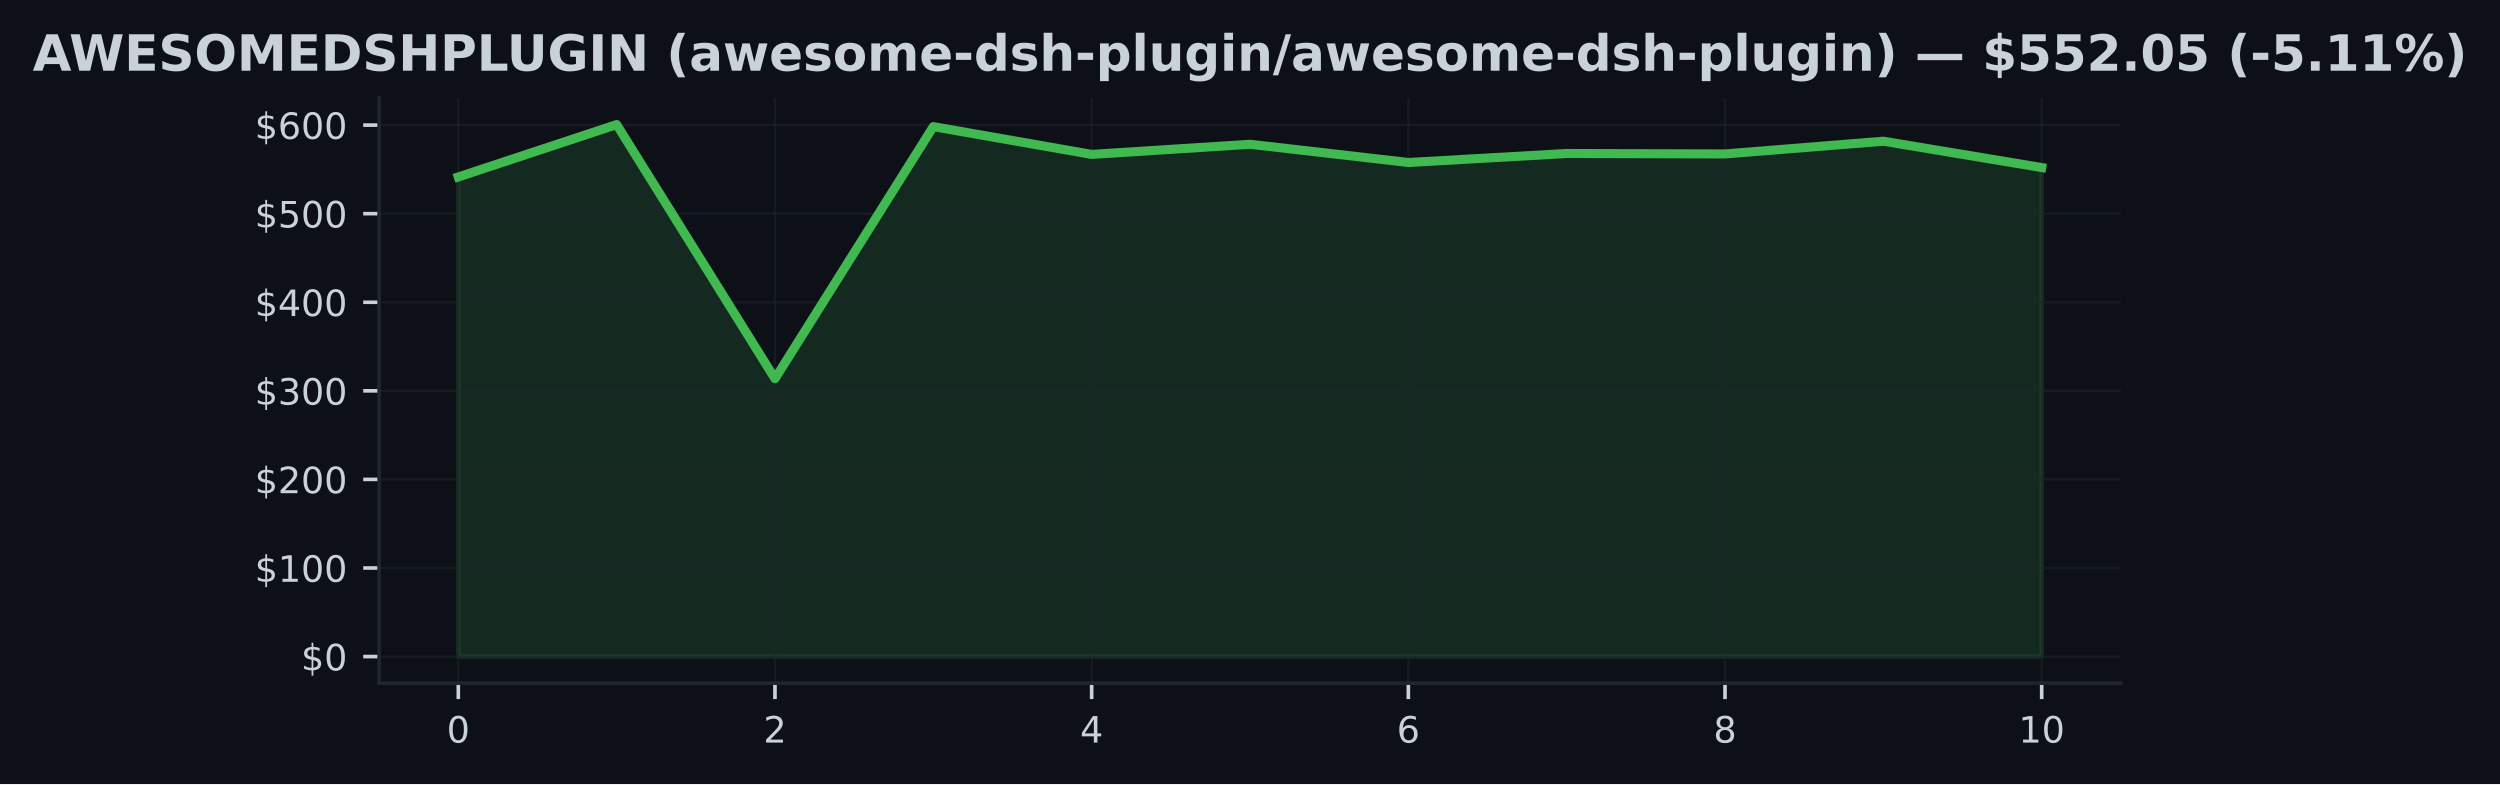
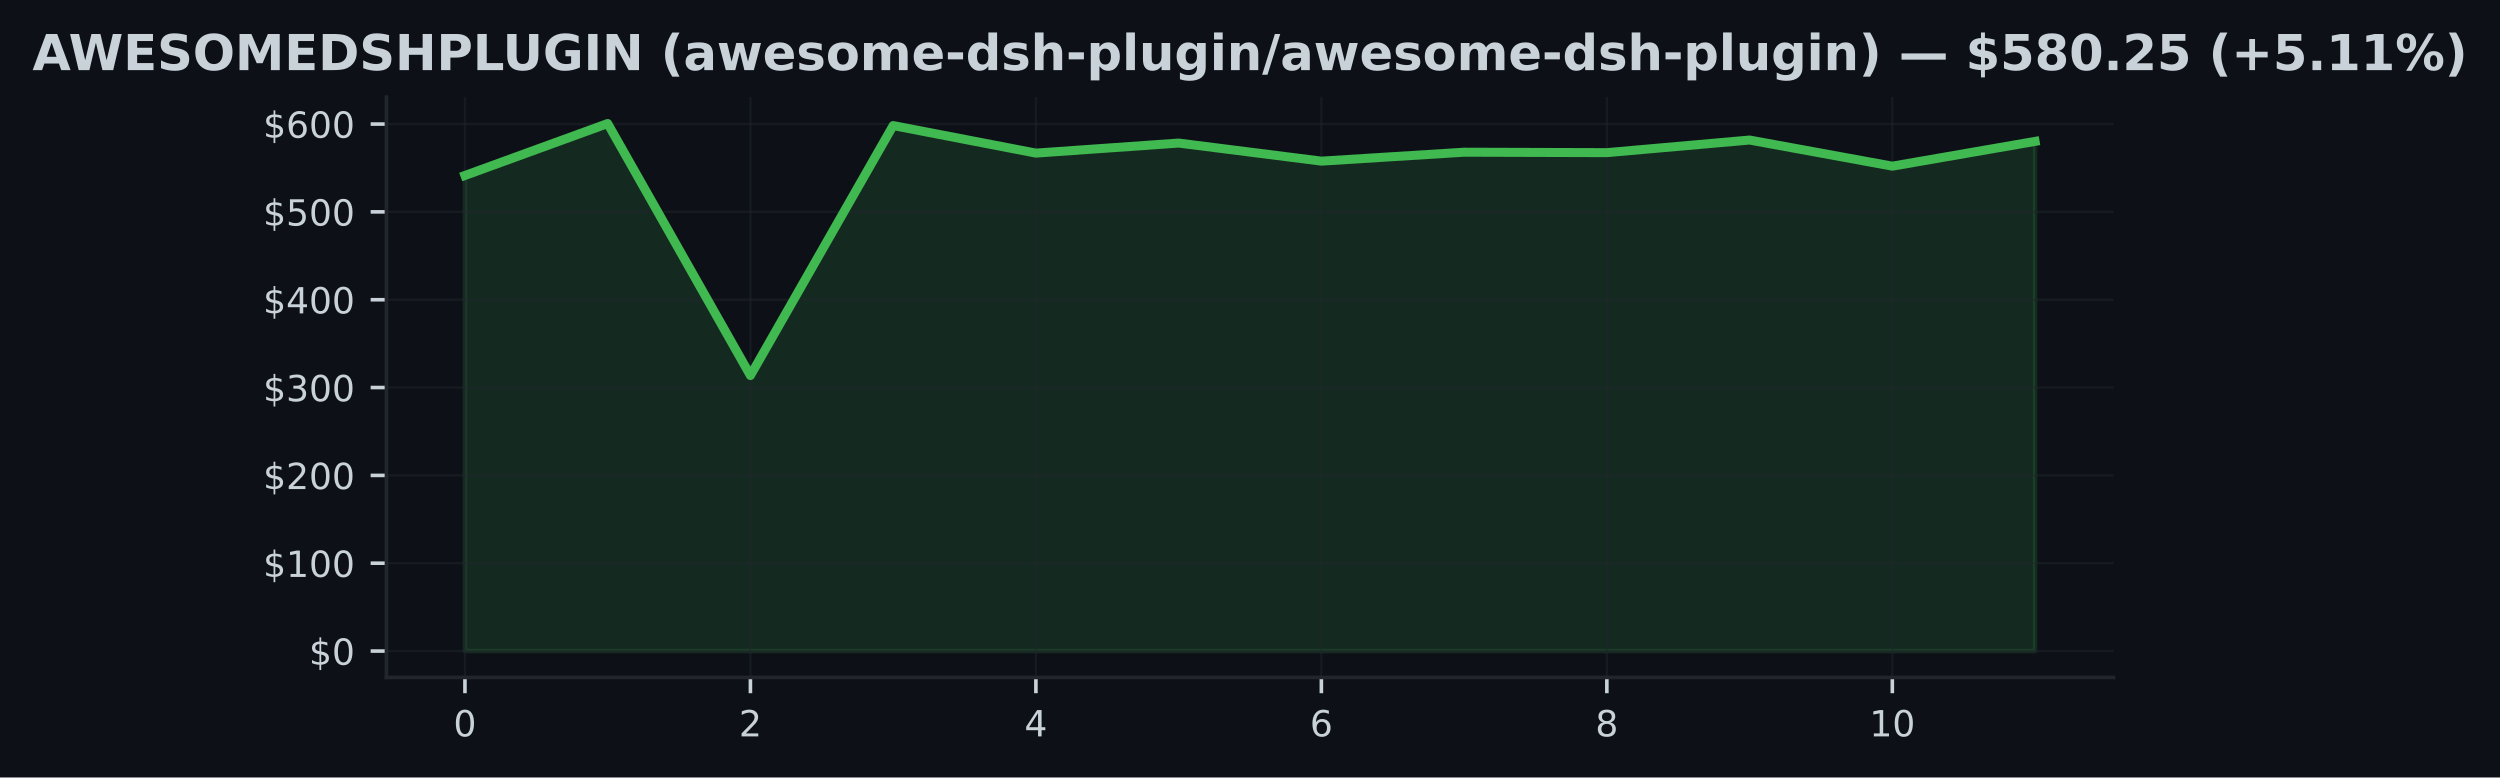
- <svg xmlns="http://www.w3.org/2000/svg" xmlns:xlink="http://www.w3.org/1999/xlink" width="550.083pt" height="172.518pt" viewBox="0 0 550.083 172.518" version="1.1">
+ <svg xmlns="http://www.w3.org/2000/svg" xmlns:xlink="http://www.w3.org/1999/xlink" width="554.735pt" height="172.518pt" viewBox="0 0 554.735 172.518" version="1.1">
  <defs>
    <style type="text/css">*{stroke-linejoin: round; stroke-linecap: butt}</style>
  </defs>
  <g id="figure_1">
    <g id="patch_1">
-       <path d="M 0 172.518  L 550.083 172.518  L 550.083 0  L 0 0  z " style="fill: #0d1117" />
+       <path d="M 0 172.518  L 554.735 172.518  L 554.735 0  L 0 0  z " style="fill: #0d1117" />
    </g>
    <g id="axes_1">
      <g id="patch_2">
-         <path d="M 83.421 150.318  L 466.661 150.318  L 466.661 21.558  L 83.421 21.558  z " style="fill: #0d1117" />
+         <path d="M 85.748 150.318  L 468.988 150.318  L 468.988 21.558  L 85.748 21.558  z " style="fill: #0d1117" />
      </g>
      <g id="FillBetweenPolyCollection_1">
        <defs>
-           <path id="m0e60ca7856" d="M 100.841 -28.053  L 100.841 -133.583  L 135.681 -145.107  L 170.521 -89.192  L 205.361 -144.655  L 240.201 -138.543  L 275.041 -140.773  L 309.881 -136.762  L 344.721 -138.746  L 379.561 -138.646  L 414.401 -141.445  L 449.241 -135.649  L 449.241 -28.053  L 449.241 -28.053  L 414.401 -28.053  L 379.561 -28.053  L 344.721 -28.053  L 309.881 -28.053  L 275.041 -28.053  L 240.201 -28.053  L 205.361 -28.053  L 170.521 -28.053  L 135.681 -28.053  L 100.841 -28.053  z " style="stroke: #3fb950; stroke-opacity: 0.15" />
+           <path id="m89349a6787" d="M 103.168 -28.053  L 103.168 -133.583  L 134.84 -145.107  L 166.513 -89.192  L 198.186 -144.655  L 229.859 -138.543  L 261.531 -140.773  L 293.204 -136.762  L 324.877 -138.746  L 356.55 -138.646  L 388.222 -141.445  L 419.895 -135.649  L 451.568 -141.145  L 451.568 -28.053  L 451.568 -28.053  L 419.895 -28.053  L 388.222 -28.053  L 356.55 -28.053  L 324.877 -28.053  L 293.204 -28.053  L 261.531 -28.053  L 229.859 -28.053  L 198.186 -28.053  L 166.513 -28.053  L 134.84 -28.053  L 103.168 -28.053  z " style="stroke: #3fb950; stroke-opacity: 0.15" />
        </defs>
-         <g clip-path="url(#p38fa9d3f26)">
-           <use xlink:href="#m0e60ca7856" x="0" y="172.518" style="fill: #3fb950; fill-opacity: 0.15; stroke: #3fb950; stroke-opacity: 0.15" />
+         <g clip-path="url(#pd52b30fbae)">
+           <use xlink:href="#m89349a6787" x="0" y="172.518" style="fill: #3fb950; fill-opacity: 0.15; stroke: #3fb950; stroke-opacity: 0.15" />
        </g>
      </g>
      <g id="matplotlib.axis_1">
        <g id="xtick_1">
          <g id="line2d_1">
-             <path d="M 100.841 150.318  L 100.841 21.558  " clip-path="url(#p38fa9d3f26)" style="fill: none; stroke: #21262d; stroke-opacity: 0.5; stroke-width: 0.5; stroke-linecap: square" />
+             <path d="M 103.168 150.318  L 103.168 21.558  " clip-path="url(#pd52b30fbae)" style="fill: none; stroke: #21262d; stroke-opacity: 0.5; stroke-width: 0.5; stroke-linecap: square" />
          </g>
          <g id="line2d_2">
            <defs>
-               <path id="m373b948667" d="M 0 0  L 0 3.5  " style="stroke: #c9d1d9; stroke-width: 0.8" />
+               <path id="m0c24e5a200" d="M 0 0  L 0 3.5  " style="stroke: #c9d1d9; stroke-width: 0.8" />
            </defs>
            <g>
-               <use xlink:href="#m373b948667" x="100.841" y="150.318" style="fill: #c9d1d9; stroke: #c9d1d9; stroke-width: 0.8" />
+               <use xlink:href="#m0c24e5a200" x="103.168" y="150.318" style="fill: #c9d1d9; stroke: #c9d1d9; stroke-width: 0.8" />
            </g>
          </g>
          <g id="text_1">
-             <g style="fill: #c9d1d9" transform="translate(98.29641 163.3964) scale(0.08 -0.08)">
+             <g style="fill: #c9d1d9" transform="translate(100.6227 163.3964) scale(0.08 -0.08)">
              <defs>
                <path id="DejaVuSans-13" d="M 2034 4250  Q 1547 4250 1301 3770  Q 1056 3291 1056 2328  Q 1056 1369 1301 889  Q 1547 409 2034 409  Q 2525 409 2770 889  Q 3016 1369 3016 2328  Q 3016 3291 2770 3770  Q 2525 4250 2034 4250  z M 2034 4750  Q 2819 4750 3233 4129  Q 3647 3509 3647 2328  Q 3647 1150 3233 529  Q 2819 -91 2034 -91  Q 1250 -91 836 529  Q 422 1150 422 2328  Q 422 3509 836 4129  Q 1250 4750 2034 4750  z " transform="scale(0.015625)" />
              </defs>
              <use xlink:href="#DejaVuSans-13" />
            </g>
          </g>
        </g>
        <g id="xtick_2">
          <g id="line2d_3">
-             <path d="M 170.521 150.318  L 170.521 21.558  " clip-path="url(#p38fa9d3f26)" style="fill: none; stroke: #21262d; stroke-opacity: 0.5; stroke-width: 0.5; stroke-linecap: square" />
+             <path d="M 166.513 150.318  L 166.513 21.558  " clip-path="url(#pd52b30fbae)" style="fill: none; stroke: #21262d; stroke-opacity: 0.5; stroke-width: 0.5; stroke-linecap: square" />
          </g>
          <g id="line2d_4">
            <g>
-               <use xlink:href="#m373b948667" x="170.521" y="150.318" style="fill: #c9d1d9; stroke: #c9d1d9; stroke-width: 0.8" />
+               <use xlink:href="#m0c24e5a200" x="166.513" y="150.318" style="fill: #c9d1d9; stroke: #c9d1d9; stroke-width: 0.8" />
            </g>
          </g>
          <g id="text_2">
-             <g style="fill: #c9d1d9" transform="translate(167.9764 163.3964) scale(0.08 -0.08)">
+             <g style="fill: #c9d1d9" transform="translate(163.9682 163.3964) scale(0.08 -0.08)">
              <defs>
                <path id="DejaVuSans-15" d="M 1228 531  L 3431 531  L 3431 0  L 469 0  L 469 531  Q 828 903 1448 1529  Q 2069 2156 2228 2338  Q 2531 2678 2651 2914  Q 2772 3150 2772 3378  Q 2772 3750 2511 3984  Q 2250 4219 1831 4219  Q 1534 4219 1204 4116  Q 875 4013 500 3803  L 500 4441  Q 881 4594 1212 4672  Q 1544 4750 1819 4750  Q 2544 4750 2975 4387  Q 3406 4025 3406 3419  Q 3406 3131 3298 2873  Q 3191 2616 2906 2266  Q 2828 2175 2409 1742  Q 1991 1309 1228 531  z " transform="scale(0.015625)" />
              </defs>
              <use xlink:href="#DejaVuSans-15" />
            </g>
          </g>
        </g>
        <g id="xtick_3">
          <g id="line2d_5">
-             <path d="M 240.201 150.318  L 240.201 21.558  " clip-path="url(#p38fa9d3f26)" style="fill: none; stroke: #21262d; stroke-opacity: 0.5; stroke-width: 0.5; stroke-linecap: square" />
+             <path d="M 229.859 150.318  L 229.859 21.558  " clip-path="url(#pd52b30fbae)" style="fill: none; stroke: #21262d; stroke-opacity: 0.5; stroke-width: 0.5; stroke-linecap: square" />
          </g>
          <g id="line2d_6">
            <g>
-               <use xlink:href="#m373b948667" x="240.201" y="150.318" style="fill: #c9d1d9; stroke: #c9d1d9; stroke-width: 0.8" />
+               <use xlink:href="#m0c24e5a200" x="229.859" y="150.318" style="fill: #c9d1d9; stroke: #c9d1d9; stroke-width: 0.8" />
            </g>
          </g>
          <g id="text_3">
-             <g style="fill: #c9d1d9" transform="translate(237.6564 163.3964) scale(0.08 -0.08)">
+             <g style="fill: #c9d1d9" transform="translate(227.3136 163.3964) scale(0.08 -0.08)">
              <defs>
                <path id="DejaVuSans-17" d="M 2419 4116  L 825 1625  L 2419 1625  L 2419 4116  z M 2253 4666  L 3047 4666  L 3047 1625  L 3713 1625  L 3713 1100  L 3047 1100  L 3047 0  L 2419 0  L 2419 1100  L 313 1100  L 313 1709  L 2253 4666  z " transform="scale(0.015625)" />
              </defs>
              <use xlink:href="#DejaVuSans-17" />
            </g>
          </g>
        </g>
        <g id="xtick_4">
          <g id="line2d_7">
-             <path d="M 309.881 150.318  L 309.881 21.558  " clip-path="url(#p38fa9d3f26)" style="fill: none; stroke: #21262d; stroke-opacity: 0.5; stroke-width: 0.5; stroke-linecap: square" />
+             <path d="M 293.204 150.318  L 293.204 21.558  " clip-path="url(#pd52b30fbae)" style="fill: none; stroke: #21262d; stroke-opacity: 0.5; stroke-width: 0.5; stroke-linecap: square" />
          </g>
          <g id="line2d_8">
            <g>
-               <use xlink:href="#m373b948667" x="309.881" y="150.318" style="fill: #c9d1d9; stroke: #c9d1d9; stroke-width: 0.8" />
+               <use xlink:href="#m0c24e5a200" x="293.204" y="150.318" style="fill: #c9d1d9; stroke: #c9d1d9; stroke-width: 0.8" />
            </g>
          </g>
          <g id="text_4">
-             <g style="fill: #c9d1d9" transform="translate(307.3364 163.3964) scale(0.08 -0.08)">
+             <g style="fill: #c9d1d9" transform="translate(290.6591 163.3964) scale(0.08 -0.08)">
              <defs>
                <path id="DejaVuSans-19" d="M 2113 2584  Q 1688 2584 1439 2293  Q 1191 2003 1191 1497  Q 1191 994 1439 701  Q 1688 409 2113 409  Q 2538 409 2786 701  Q 3034 994 3034 1497  Q 3034 2003 2786 2293  Q 2538 2584 2113 2584  z M 3366 4563  L 3366 3988  Q 3128 4100 2886 4159  Q 2644 4219 2406 4219  Q 1781 4219 1451 3797  Q 1122 3375 1075 2522  Q 1259 2794 1537 2939  Q 1816 3084 2150 3084  Q 2853 3084 3261 2657  Q 3669 2231 3669 1497  Q 3669 778 3244 343  Q 2819 -91 2113 -91  Q 1303 -91 875 529  Q 447 1150 447 2328  Q 447 3434 972 4092  Q 1497 4750 2381 4750  Q 2619 4750 2861 4703  Q 3103 4656 3366 4563  z " transform="scale(0.015625)" />
              </defs>
              <use xlink:href="#DejaVuSans-19" />
            </g>
          </g>
        </g>
        <g id="xtick_5">
          <g id="line2d_9">
-             <path d="M 379.561 150.318  L 379.561 21.558  " clip-path="url(#p38fa9d3f26)" style="fill: none; stroke: #21262d; stroke-opacity: 0.5; stroke-width: 0.5; stroke-linecap: square" />
+             <path d="M 356.55 150.318  L 356.55 21.558  " clip-path="url(#pd52b30fbae)" style="fill: none; stroke: #21262d; stroke-opacity: 0.5; stroke-width: 0.5; stroke-linecap: square" />
          </g>
          <g id="line2d_10">
            <g>
-               <use xlink:href="#m373b948667" x="379.561" y="150.318" style="fill: #c9d1d9; stroke: #c9d1d9; stroke-width: 0.8" />
+               <use xlink:href="#m0c24e5a200" x="356.55" y="150.318" style="fill: #c9d1d9; stroke: #c9d1d9; stroke-width: 0.8" />
            </g>
          </g>
          <g id="text_5">
-             <g style="fill: #c9d1d9" transform="translate(377.0164 163.3964) scale(0.08 -0.08)">
+             <g style="fill: #c9d1d9" transform="translate(354.0046 163.3964) scale(0.08 -0.08)">
              <defs>
                <path id="DejaVuSans-1b" d="M 2034 2216  Q 1584 2216 1326 1975  Q 1069 1734 1069 1313  Q 1069 891 1326 650  Q 1584 409 2034 409  Q 2484 409 2743 651  Q 3003 894 3003 1313  Q 3003 1734 2745 1975  Q 2488 2216 2034 2216  z M 1403 2484  Q 997 2584 770 2862  Q 544 3141 544 3541  Q 544 4100 942 4425  Q 1341 4750 2034 4750  Q 2731 4750 3128 4425  Q 3525 4100 3525 3541  Q 3525 3141 3298 2862  Q 3072 2584 2669 2484  Q 3125 2378 3379 2068  Q 3634 1759 3634 1313  Q 3634 634 3220 271  Q 2806 -91 2034 -91  Q 1263 -91 848 271  Q 434 634 434 1313  Q 434 1759 690 2068  Q 947 2378 1403 2484  z M 1172 3481  Q 1172 3119 1398 2916  Q 1625 2713 2034 2713  Q 2441 2713 2670 2916  Q 2900 3119 2900 3481  Q 2900 3844 2670 4047  Q 2441 4250 2034 4250  Q 1625 4250 1398 4047  Q 1172 3844 1172 3481  z " transform="scale(0.015625)" />
              </defs>
              <use xlink:href="#DejaVuSans-1b" />
            </g>
          </g>
        </g>
        <g id="xtick_6">
          <g id="line2d_11">
-             <path d="M 449.241 150.318  L 449.241 21.558  " clip-path="url(#p38fa9d3f26)" style="fill: none; stroke: #21262d; stroke-opacity: 0.5; stroke-width: 0.5; stroke-linecap: square" />
+             <path d="M 419.895 150.318  L 419.895 21.558  " clip-path="url(#pd52b30fbae)" style="fill: none; stroke: #21262d; stroke-opacity: 0.5; stroke-width: 0.5; stroke-linecap: square" />
          </g>
          <g id="line2d_12">
            <g>
-               <use xlink:href="#m373b948667" x="449.241" y="150.318" style="fill: #c9d1d9; stroke: #c9d1d9; stroke-width: 0.8" />
+               <use xlink:href="#m0c24e5a200" x="419.895" y="150.318" style="fill: #c9d1d9; stroke: #c9d1d9; stroke-width: 0.8" />
            </g>
          </g>
          <g id="text_6">
-             <g style="fill: #c9d1d9" transform="translate(444.1514 163.3964) scale(0.08 -0.08)">
+             <g style="fill: #c9d1d9" transform="translate(414.805 163.3964) scale(0.08 -0.08)">
              <defs>
                <path id="DejaVuSans-14" d="M 794 531  L 1825 531  L 1825 4091  L 703 3866  L 703 4441  L 1819 4666  L 2450 4666  L 2450 531  L 3481 531  L 3481 0  L 794 0  L 794 531  z " transform="scale(0.015625)" />
              </defs>
              <use xlink:href="#DejaVuSans-14" />
              <use xlink:href="#DejaVuSans-13" transform="translate(63.625 0)" />
            </g>
          </g>
        </g>
      </g>
      <g id="matplotlib.axis_2">
        <g id="ytick_1">
          <g id="line2d_13">
-             <path d="M 83.421 144.466  L 466.661 144.466  " clip-path="url(#p38fa9d3f26)" style="fill: none; stroke: #21262d; stroke-opacity: 0.5; stroke-width: 0.5; stroke-linecap: square" />
+             <path d="M 85.748 144.466  L 468.988 144.466  " clip-path="url(#pd52b30fbae)" style="fill: none; stroke: #21262d; stroke-opacity: 0.5; stroke-width: 0.5; stroke-linecap: square" />
          </g>
          <g id="line2d_14">
            <defs>
-               <path id="m38e991cf4c" d="M 0 0  L -3.5 0  " style="stroke: #c9d1d9; stroke-width: 0.8" />
+               <path id="m630bf77aec" d="M 0 0  L -3.5 0  " style="stroke: #c9d1d9; stroke-width: 0.8" />
            </defs>
            <g>
-               <use xlink:href="#m38e991cf4c" x="83.421" y="144.466" style="fill: #c9d1d9; stroke: #c9d1d9; stroke-width: 0.8" />
+               <use xlink:href="#m630bf77aec" x="85.748" y="144.466" style="fill: #c9d1d9; stroke: #c9d1d9; stroke-width: 0.8" />
            </g>
          </g>
          <g id="text_7">
-             <g style="fill: #c9d1d9" transform="translate(66.24141 147.5049) scale(0.08 -0.08)">
+             <g style="fill: #c9d1d9" transform="translate(68.56773 147.5049) scale(0.08 -0.08)">
              <defs>
                <path id="DejaVuSans-7" d="M 2163 -941  L 1850 -941  L 1847 0  Q 1519 6 1191 76  Q 863 147 531 288  L 531 850  Q 850 650 1176 548  Q 1503 447 1850 444  L 1850 1869  Q 1159 1981 845 2250  Q 531 2519 531 2988  Q 531 3497 872 3790  Q 1213 4084 1850 4128  L 1850 4863  L 2163 4863  L 2163 4138  Q 2453 4125 2725 4076  Q 2997 4028 3256 3944  L 3256 3397  Q 2997 3528 2723 3600  Q 2450 3672 2163 3684  L 2163 2350  Q 2872 2241 3206 1959  Q 3541 1678 3541 1191  Q 3541 663 3186 358  Q 2831 53 2163 6  L 2163 -941  z M 1850 2406  L 1850 3688  Q 1488 3647 1297 3481  Q 1106 3316 1106 3041  Q 1106 2772 1282 2622  Q 1459 2472 1850 2406  z M 2163 1806  L 2163 453  Q 2559 506 2761 678  Q 2963 850 2963 1131  Q 2963 1406 2770 1568  Q 2578 1731 2163 1806  z " transform="scale(0.015625)" />
              </defs>
              <use xlink:href="#DejaVuSans-7" />
              <use xlink:href="#DejaVuSans-13" transform="translate(63.625 0)" />
            </g>
          </g>
        </g>
        <g id="ytick_2">
          <g id="line2d_15">
-             <path d="M 83.421 124.975  L 466.661 124.975  " clip-path="url(#p38fa9d3f26)" style="fill: none; stroke: #21262d; stroke-opacity: 0.5; stroke-width: 0.5; stroke-linecap: square" />
+             <path d="M 85.748 124.975  L 468.988 124.975  " clip-path="url(#pd52b30fbae)" style="fill: none; stroke: #21262d; stroke-opacity: 0.5; stroke-width: 0.5; stroke-linecap: square" />
          </g>
          <g id="line2d_16">
            <g>
-               <use xlink:href="#m38e991cf4c" x="83.421" y="124.975" style="fill: #c9d1d9; stroke: #c9d1d9; stroke-width: 0.8" />
+               <use xlink:href="#m630bf77aec" x="85.748" y="124.975" style="fill: #c9d1d9; stroke: #c9d1d9; stroke-width: 0.8" />
            </g>
          </g>
          <g id="text_8">
-             <g style="fill: #c9d1d9" transform="translate(56.06141 128.0147) scale(0.08 -0.08)">
+             <g style="fill: #c9d1d9" transform="translate(58.38773 128.0147) scale(0.08 -0.08)">
              <use xlink:href="#DejaVuSans-7" />
              <use xlink:href="#DejaVuSans-14" transform="translate(63.625 0)" />
              <use xlink:href="#DejaVuSans-13" transform="translate(127.25 0)" />
              <use xlink:href="#DejaVuSans-13" transform="translate(190.875 0)" />
            </g>
          </g>
        </g>
        <g id="ytick_3">
          <g id="line2d_17">
-             <path d="M 83.421 105.485  L 466.661 105.485  " clip-path="url(#p38fa9d3f26)" style="fill: none; stroke: #21262d; stroke-opacity: 0.5; stroke-width: 0.5; stroke-linecap: square" />
+             <path d="M 85.748 105.485  L 468.988 105.485  " clip-path="url(#pd52b30fbae)" style="fill: none; stroke: #21262d; stroke-opacity: 0.5; stroke-width: 0.5; stroke-linecap: square" />
          </g>
          <g id="line2d_18">
            <g>
-               <use xlink:href="#m38e991cf4c" x="83.421" y="105.485" style="fill: #c9d1d9; stroke: #c9d1d9; stroke-width: 0.8" />
+               <use xlink:href="#m630bf77aec" x="85.748" y="105.485" style="fill: #c9d1d9; stroke: #c9d1d9; stroke-width: 0.8" />
            </g>
          </g>
          <g id="text_9">
-             <g style="fill: #c9d1d9" transform="translate(56.06141 108.5244) scale(0.08 -0.08)">
+             <g style="fill: #c9d1d9" transform="translate(58.38773 108.5244) scale(0.08 -0.08)">
              <use xlink:href="#DejaVuSans-7" />
              <use xlink:href="#DejaVuSans-15" transform="translate(63.625 0)" />
              <use xlink:href="#DejaVuSans-13" transform="translate(127.25 0)" />
              <use xlink:href="#DejaVuSans-13" transform="translate(190.875 0)" />
            </g>
          </g>
        </g>
        <g id="ytick_4">
          <g id="line2d_19">
-             <path d="M 83.421 85.995  L 466.661 85.995  " clip-path="url(#p38fa9d3f26)" style="fill: none; stroke: #21262d; stroke-opacity: 0.5; stroke-width: 0.5; stroke-linecap: square" />
+             <path d="M 85.748 85.995  L 468.988 85.995  " clip-path="url(#pd52b30fbae)" style="fill: none; stroke: #21262d; stroke-opacity: 0.5; stroke-width: 0.5; stroke-linecap: square" />
          </g>
          <g id="line2d_20">
            <g>
-               <use xlink:href="#m38e991cf4c" x="83.421" y="85.995" style="fill: #c9d1d9; stroke: #c9d1d9; stroke-width: 0.8" />
+               <use xlink:href="#m630bf77aec" x="85.748" y="85.995" style="fill: #c9d1d9; stroke: #c9d1d9; stroke-width: 0.8" />
            </g>
          </g>
          <g id="text_10">
-             <g style="fill: #c9d1d9" transform="translate(56.06141 89.03418) scale(0.08 -0.08)">
+             <g style="fill: #c9d1d9" transform="translate(58.38773 89.03418) scale(0.08 -0.08)">
              <defs>
                <path id="DejaVuSans-16" d="M 2597 2516  Q 3050 2419 3304 2112  Q 3559 1806 3559 1356  Q 3559 666 3084 287  Q 2609 -91 1734 -91  Q 1441 -91 1130 -33  Q 819 25 488 141  L 488 750  Q 750 597 1062 519  Q 1375 441 1716 441  Q 2309 441 2620 675  Q 2931 909 2931 1356  Q 2931 1769 2642 2001  Q 2353 2234 1838 2234  L 1294 2234  L 1294 2753  L 1863 2753  Q 2328 2753 2575 2939  Q 2822 3125 2822 3475  Q 2822 3834 2567 4026  Q 2313 4219 1838 4219  Q 1578 4219 1281 4162  Q 984 4106 628 3988  L 628 4550  Q 988 4650 1302 4700  Q 1616 4750 1894 4750  Q 2613 4750 3031 4423  Q 3450 4097 3450 3541  Q 3450 3153 3228 2886  Q 3006 2619 2597 2516  z " transform="scale(0.015625)" />
              </defs>
              <use xlink:href="#DejaVuSans-7" />
              <use xlink:href="#DejaVuSans-16" transform="translate(63.625 0)" />
              <use xlink:href="#DejaVuSans-13" transform="translate(127.25 0)" />
              <use xlink:href="#DejaVuSans-13" transform="translate(190.875 0)" />
            </g>
          </g>
        </g>
        <g id="ytick_5">
          <g id="line2d_21">
-             <path d="M 83.421 66.505  L 466.661 66.505  " clip-path="url(#p38fa9d3f26)" style="fill: none; stroke: #21262d; stroke-opacity: 0.5; stroke-width: 0.5; stroke-linecap: square" />
+             <path d="M 85.748 66.505  L 468.988 66.505  " clip-path="url(#pd52b30fbae)" style="fill: none; stroke: #21262d; stroke-opacity: 0.5; stroke-width: 0.5; stroke-linecap: square" />
          </g>
          <g id="line2d_22">
            <g>
-               <use xlink:href="#m38e991cf4c" x="83.421" y="66.505" style="fill: #c9d1d9; stroke: #c9d1d9; stroke-width: 0.8" />
+               <use xlink:href="#m630bf77aec" x="85.748" y="66.505" style="fill: #c9d1d9; stroke: #c9d1d9; stroke-width: 0.8" />
            </g>
          </g>
          <g id="text_11">
-             <g style="fill: #c9d1d9" transform="translate(56.06141 69.54393) scale(0.08 -0.08)">
+             <g style="fill: #c9d1d9" transform="translate(58.38773 69.54393) scale(0.08 -0.08)">
              <use xlink:href="#DejaVuSans-7" />
              <use xlink:href="#DejaVuSans-17" transform="translate(63.625 0)" />
              <use xlink:href="#DejaVuSans-13" transform="translate(127.25 0)" />
              <use xlink:href="#DejaVuSans-13" transform="translate(190.875 0)" />
            </g>
          </g>
        </g>
        <g id="ytick_6">
          <g id="line2d_23">
-             <path d="M 83.421 47.014  L 466.661 47.014  " clip-path="url(#p38fa9d3f26)" style="fill: none; stroke: #21262d; stroke-opacity: 0.5; stroke-width: 0.5; stroke-linecap: square" />
+             <path d="M 85.748 47.014  L 468.988 47.014  " clip-path="url(#pd52b30fbae)" style="fill: none; stroke: #21262d; stroke-opacity: 0.5; stroke-width: 0.5; stroke-linecap: square" />
          </g>
          <g id="line2d_24">
            <g>
-               <use xlink:href="#m38e991cf4c" x="83.421" y="47.014" style="fill: #c9d1d9; stroke: #c9d1d9; stroke-width: 0.8" />
+               <use xlink:href="#m630bf77aec" x="85.748" y="47.014" style="fill: #c9d1d9; stroke: #c9d1d9; stroke-width: 0.8" />
            </g>
          </g>
          <g id="text_12">
-             <g style="fill: #c9d1d9" transform="translate(56.06141 50.05368) scale(0.08 -0.08)">
+             <g style="fill: #c9d1d9" transform="translate(58.38773 50.05368) scale(0.08 -0.08)">
              <defs>
                <path id="DejaVuSans-18" d="M 691 4666  L 3169 4666  L 3169 4134  L 1269 4134  L 1269 2991  Q 1406 3038 1543 3061  Q 1681 3084 1819 3084  Q 2600 3084 3056 2656  Q 3513 2228 3513 1497  Q 3513 744 3044 326  Q 2575 -91 1722 -91  Q 1428 -91 1123 -41  Q 819 9 494 109  L 494 744  Q 775 591 1075 516  Q 1375 441 1709 441  Q 2250 441 2565 725  Q 2881 1009 2881 1497  Q 2881 1984 2565 2268  Q 2250 2553 1709 2553  Q 1456 2553 1204 2497  Q 953 2441 691 2322  L 691 4666  z " transform="scale(0.015625)" />
              </defs>
              <use xlink:href="#DejaVuSans-7" />
              <use xlink:href="#DejaVuSans-18" transform="translate(63.625 0)" />
              <use xlink:href="#DejaVuSans-13" transform="translate(127.25 0)" />
              <use xlink:href="#DejaVuSans-13" transform="translate(190.875 0)" />
            </g>
          </g>
        </g>
        <g id="ytick_7">
          <g id="line2d_25">
-             <path d="M 83.421 27.524  L 466.661 27.524  " clip-path="url(#p38fa9d3f26)" style="fill: none; stroke: #21262d; stroke-opacity: 0.5; stroke-width: 0.5; stroke-linecap: square" />
+             <path d="M 85.748 27.524  L 468.988 27.524  " clip-path="url(#pd52b30fbae)" style="fill: none; stroke: #21262d; stroke-opacity: 0.5; stroke-width: 0.5; stroke-linecap: square" />
          </g>
          <g id="line2d_26">
            <g>
-               <use xlink:href="#m38e991cf4c" x="83.421" y="27.524" style="fill: #c9d1d9; stroke: #c9d1d9; stroke-width: 0.8" />
+               <use xlink:href="#m630bf77aec" x="85.748" y="27.524" style="fill: #c9d1d9; stroke: #c9d1d9; stroke-width: 0.8" />
            </g>
          </g>
          <g id="text_13">
-             <g style="fill: #c9d1d9" transform="translate(56.06141 30.56343) scale(0.08 -0.08)">
+             <g style="fill: #c9d1d9" transform="translate(58.38773 30.56343) scale(0.08 -0.08)">
              <use xlink:href="#DejaVuSans-7" />
              <use xlink:href="#DejaVuSans-19" transform="translate(63.625 0)" />
              <use xlink:href="#DejaVuSans-13" transform="translate(127.25 0)" />
              <use xlink:href="#DejaVuSans-13" transform="translate(190.875 0)" />
            </g>
          </g>
        </g>
      </g>
      <g id="line2d_27">
-         <path d="M 100.841 38.936  L 135.681 27.411  L 170.521 83.327  L 205.361 27.863  L 240.201 33.975  L 275.041 31.746  L 309.881 35.757  L 344.721 33.773  L 379.561 33.872  L 414.401 31.073  L 449.241 36.87  " clip-path="url(#p38fa9d3f26)" style="fill: none; stroke: #3fb950; stroke-width: 2; stroke-linecap: square" />
+         <path d="M 103.168 38.936  L 134.84 27.411  L 166.513 83.327  L 198.186 27.863  L 229.859 33.975  L 261.531 31.746  L 293.204 35.757  L 324.877 33.773  L 356.55 33.872  L 388.222 31.073  L 419.895 36.87  L 451.568 31.373  " clip-path="url(#pd52b30fbae)" style="fill: none; stroke: #3fb950; stroke-width: 2; stroke-linecap: square" />
      </g>
      <g id="patch_3">
-         <path d="M 83.421 150.318  L 83.421 21.558  " style="fill: none; stroke: #21262d; stroke-width: 0.8; stroke-linejoin: miter; stroke-linecap: square" />
+         <path d="M 85.748 150.318  L 85.748 21.558  " style="fill: none; stroke: #21262d; stroke-width: 0.8; stroke-linejoin: miter; stroke-linecap: square" />
      </g>
      <g id="patch_4">
-         <path d="M 83.421 150.318  L 466.661 150.318  " style="fill: none; stroke: #21262d; stroke-width: 0.8; stroke-linejoin: miter; stroke-linecap: square" />
+         <path d="M 85.748 150.318  L 468.988 150.318  " style="fill: none; stroke: #21262d; stroke-width: 0.8; stroke-linejoin: miter; stroke-linecap: square" />
      </g>
      <g id="text_14">
        <g style="fill: #c9d1d9" transform="translate(7.2 15.55828) scale(0.11 -0.11)">
          <defs>
            <path id="DejaVuSans-Bold-24" d="M 3419 850  L 1538 850  L 1241 0  L 31 0  L 1759 4666  L 3194 4666  L 4922 0  L 3713 0  L 3419 850  z M 1838 1716  L 3116 1716  L 2478 3572  L 1838 1716  z " transform="scale(0.015625)" />
            <path id="DejaVuSans-Bold-3a" d="M 191 4666  L 1344 4666  L 2150 1275  L 2950 4666  L 4109 4666  L 4909 1275  L 5716 4666  L 6859 4666  L 5759 0  L 4372 0  L 3525 3547  L 2688 0  L 1300 0  L 191 4666  z " transform="scale(0.015625)" />
            <path id="DejaVuSans-Bold-28" d="M 588 4666  L 3834 4666  L 3834 3756  L 1791 3756  L 1791 2888  L 3713 2888  L 3713 1978  L 1791 1978  L 1791 909  L 3903 909  L 3903 0  L 588 0  L 588 4666  z " transform="scale(0.015625)" />
            <path id="DejaVuSans-Bold-36" d="M 3834 4519  L 3834 3531  Q 3450 3703 3084 3790  Q 2719 3878 2394 3878  Q 1963 3878 1756 3759  Q 1550 3641 1550 3391  Q 1550 3203 1689 3098  Q 1828 2994 2194 2919  L 2706 2816  Q 3484 2659 3812 2340  Q 4141 2022 4141 1434  Q 4141 663 3683 286  Q 3225 -91 2284 -91  Q 1841 -91 1394 -6  Q 947 78 500 244  L 500 1259  Q 947 1022 1364 901  Q 1781 781 2169 781  Q 2563 781 2772 912  Q 2981 1044 2981 1288  Q 2981 1506 2839 1625  Q 2697 1744 2272 1838  L 1806 1941  Q 1106 2091 782 2419  Q 459 2747 459 3303  Q 459 4000 909 4375  Q 1359 4750 2203 4750  Q 2588 4750 2994 4692  Q 3400 4634 3834 4519  z " transform="scale(0.015625)" />
            <path id="DejaVuSans-Bold-32" d="M 2719 3878  Q 2169 3878 1866 3472  Q 1563 3066 1563 2328  Q 1563 1594 1866 1187  Q 2169 781 2719 781  Q 3272 781 3575 1187  Q 3878 1594 3878 2328  Q 3878 3066 3575 3472  Q 3272 3878 2719 3878  z M 2719 4750  Q 3844 4750 4481 4106  Q 5119 3463 5119 2328  Q 5119 1197 4481 553  Q 3844 -91 2719 -91  Q 1597 -91 958 553  Q 319 1197 319 2328  Q 319 3463 958 4106  Q 1597 4750 2719 4750  z " transform="scale(0.015625)" />
            <path id="DejaVuSans-Bold-30" d="M 588 4666  L 2119 4666  L 3181 2169  L 4250 4666  L 5778 4666  L 5778 0  L 4641 0  L 4641 3413  L 3566 897  L 2803 897  L 1728 3413  L 1728 0  L 588 0  L 588 4666  z " transform="scale(0.015625)" />
            <path id="DejaVuSans-Bold-27" d="M 1791 3756  L 1791 909  L 2222 909  Q 2959 909 3348 1275  Q 3738 1641 3738 2338  Q 3738 3031 3350 3393  Q 2963 3756 2222 3756  L 1791 3756  z M 588 4666  L 1856 4666  Q 2919 4666 3439 4514  Q 3959 4363 4331 4000  Q 4659 3684 4818 3271  Q 4978 2859 4978 2338  Q 4978 1809 4818 1395  Q 4659 981 4331 666  Q 3956 303 3431 151  Q 2906 0 1856 0  L 588 0  L 588 4666  z " transform="scale(0.015625)" />
            <path id="DejaVuSans-Bold-2b" d="M 588 4666  L 1791 4666  L 1791 2888  L 3566 2888  L 3566 4666  L 4769 4666  L 4769 0  L 3566 0  L 3566 1978  L 1791 1978  L 1791 0  L 588 0  L 588 4666  z " transform="scale(0.015625)" />
            <path id="DejaVuSans-Bold-33" d="M 588 4666  L 2584 4666  Q 3475 4666 3951 4270  Q 4428 3875 4428 3144  Q 4428 2409 3951 2014  Q 3475 1619 2584 1619  L 1791 1619  L 1791 0  L 588 0  L 588 4666  z M 1791 3794  L 1791 2491  L 2456 2491  Q 2806 2491 2997 2661  Q 3188 2831 3188 3144  Q 3188 3456 2997 3625  Q 2806 3794 2456 3794  L 1791 3794  z " transform="scale(0.015625)" />
            <path id="DejaVuSans-Bold-2f" d="M 588 4666  L 1791 4666  L 1791 909  L 3903 909  L 3903 0  L 588 0  L 588 4666  z " transform="scale(0.015625)" />
            <path id="DejaVuSans-Bold-38" d="M 588 4666  L 1791 4666  L 1791 1869  Q 1791 1291 1980 1042  Q 2169 794 2597 794  Q 3028 794 3217 1042  Q 3406 1291 3406 1869  L 3406 4666  L 4609 4666  L 4609 1869  Q 4609 878 4112 393  Q 3616 -91 2597 -91  Q 1581 -91 1084 393  Q 588 878 588 1869  L 588 4666  z " transform="scale(0.015625)" />
            <path id="DejaVuSans-Bold-2a" d="M 4781 347  Q 4331 128 3847 18  Q 3363 -91 2847 -91  Q 1681 -91 1000 561  Q 319 1213 319 2328  Q 319 3456 1012 4103  Q 1706 4750 2913 4750  Q 3378 4750 3804 4662  Q 4231 4575 4609 4403  L 4609 3438  Q 4219 3659 3833 3768  Q 3447 3878 3059 3878  Q 2341 3878 1952 3476  Q 1563 3075 1563 2328  Q 1563 1588 1938 1184  Q 2313 781 3003 781  Q 3191 781 3352 804  Q 3513 828 3641 878  L 3641 1784  L 2906 1784  L 2906 2591  L 4781 2591  L 4781 347  z " transform="scale(0.015625)" />
            <path id="DejaVuSans-Bold-2c" d="M 588 4666  L 1791 4666  L 1791 0  L 588 0  L 588 4666  z " transform="scale(0.015625)" />
            <path id="DejaVuSans-Bold-31" d="M 588 4666  L 1931 4666  L 3628 1466  L 3628 4666  L 4769 4666  L 4769 0  L 3425 0  L 1728 3200  L 1728 0  L 588 0  L 588 4666  z " transform="scale(0.015625)" />
            <path id="DejaVuSans-Bold-3" transform="scale(0.015625)" />
            <path id="DejaVuSans-Bold-b" d="M 2413 -844  L 1484 -844  Q 1006 -72 778 623  Q 550 1319 550 2003  Q 550 2688 779 3389  Q 1009 4091 1484 4856  L 2413 4856  Q 2013 4116 1813 3408  Q 1613 2700 1613 2009  Q 1613 1319 1811 609  Q 2009 -100 2413 -844  z " transform="scale(0.015625)" />
            <path id="DejaVuSans-Bold-44" d="M 2106 1575  Q 1756 1575 1579 1456  Q 1403 1338 1403 1106  Q 1403 894 1545 773  Q 1688 653 1941 653  Q 2256 653 2472 879  Q 2688 1106 2688 1447  L 2688 1575  L 2106 1575  z M 3816 1997  L 3816 0  L 2688 0  L 2688 519  Q 2463 200 2181 54  Q 1900 -91 1497 -91  Q 953 -91 614 226  Q 275 544 275 1050  Q 275 1666 698 1953  Q 1122 2241 2028 2241  L 2688 2241  L 2688 2328  Q 2688 2594 2478 2717  Q 2269 2841 1825 2841  Q 1466 2841 1156 2769  Q 847 2697 581 2553  L 581 3406  Q 941 3494 1303 3539  Q 1666 3584 2028 3584  Q 2975 3584 3395 3211  Q 3816 2838 3816 1997  z " transform="scale(0.015625)" />
            <path id="DejaVuSans-Bold-5a" d="M 225 3500  L 1313 3500  L 1900 1088  L 2491 3500  L 3425 3500  L 4013 1113  L 4603 3500  L 5691 3500  L 4769 0  L 3547 0  L 2956 2406  L 2369 0  L 1147 0  L 225 3500  z " transform="scale(0.015625)" />
            <path id="DejaVuSans-Bold-48" d="M 4031 1759  L 4031 1441  L 1416 1441  Q 1456 1047 1700 850  Q 1944 653 2381 653  Q 2734 653 3104 758  Q 3475 863 3866 1075  L 3866 213  Q 3469 63 3072 -14  Q 2675 -91 2278 -91  Q 1328 -91 801 392  Q 275 875 275 1747  Q 275 2603 792 3093  Q 1309 3584 2216 3584  Q 3041 3584 3536 3087  Q 4031 2591 4031 1759  z M 2881 2131  Q 2881 2450 2695 2645  Q 2509 2841 2209 2841  Q 1884 2841 1681 2658  Q 1478 2475 1428 2131  L 2881 2131  z " transform="scale(0.015625)" />
            <path id="DejaVuSans-Bold-56" d="M 3272 3391  L 3272 2541  Q 2913 2691 2578 2766  Q 2244 2841 1947 2841  Q 1628 2841 1473 2761  Q 1319 2681 1319 2516  Q 1319 2381 1436 2309  Q 1553 2238 1856 2203  L 2053 2175  Q 2913 2066 3209 1816  Q 3506 1566 3506 1031  Q 3506 472 3093 190  Q 2681 -91 1863 -91  Q 1516 -91 1145 -36  Q 775 19 384 128  L 384 978  Q 719 816 1070 734  Q 1422 653 1784 653  Q 2113 653 2278 743  Q 2444 834 2444 1013  Q 2444 1163 2330 1236  Q 2216 1309 1875 1350  L 1678 1375  Q 931 1469 631 1722  Q 331 1975 331 2491  Q 331 3047 712 3315  Q 1094 3584 1881 3584  Q 2191 3584 2531 3537  Q 2872 3491 3272 3391  z " transform="scale(0.015625)" />
            <path id="DejaVuSans-Bold-52" d="M 2203 2784  Q 1831 2784 1636 2517  Q 1441 2250 1441 1747  Q 1441 1244 1636 976  Q 1831 709 2203 709  Q 2569 709 2762 976  Q 2956 1244 2956 1747  Q 2956 2250 2762 2517  Q 2569 2784 2203 2784  z M 2203 3584  Q 3106 3584 3614 3096  Q 4122 2609 4122 1747  Q 4122 884 3614 396  Q 3106 -91 2203 -91  Q 1297 -91 786 396  Q 275 884 275 1747  Q 275 2609 786 3096  Q 1297 3584 2203 3584  z " transform="scale(0.015625)" />
            <path id="DejaVuSans-Bold-50" d="M 3781 2919  Q 3994 3244 4286 3414  Q 4578 3584 4928 3584  Q 5531 3584 5847 3212  Q 6163 2841 6163 2131  L 6163 0  L 5038 0  L 5038 1825  Q 5041 1866 5042 1909  Q 5044 1953 5044 2034  Q 5044 2406 4934 2573  Q 4825 2741 4581 2741  Q 4263 2741 4089 2478  Q 3916 2216 3909 1719  L 3909 0  L 2784 0  L 2784 1825  Q 2784 2406 2684 2573  Q 2584 2741 2328 2741  Q 2006 2741 1831 2477  Q 1656 2213 1656 1722  L 1656 0  L 531 0  L 531 3500  L 1656 3500  L 1656 2988  Q 1863 3284 2130 3434  Q 2397 3584 2719 3584  Q 3081 3584 3359 3409  Q 3638 3234 3781 2919  z " transform="scale(0.015625)" />
            <path id="DejaVuSans-Bold-10" d="M 347 2297  L 2309 2297  L 2309 1388  L 347 1388  L 347 2297  z " transform="scale(0.015625)" />
            <path id="DejaVuSans-Bold-47" d="M 2919 2988  L 2919 4863  L 4044 4863  L 4044 0  L 2919 0  L 2919 506  Q 2688 197 2409 53  Q 2131 -91 1766 -91  Q 1119 -91 703 423  Q 288 938 288 1747  Q 288 2556 703 3070  Q 1119 3584 1766 3584  Q 2128 3584 2408 3439  Q 2688 3294 2919 2988  z M 2181 722  Q 2541 722 2730 984  Q 2919 1247 2919 1747  Q 2919 2247 2730 2509  Q 2541 2772 2181 2772  Q 1825 2772 1636 2509  Q 1447 2247 1447 1747  Q 1447 1247 1636 984  Q 1825 722 2181 722  z " transform="scale(0.015625)" />
            <path id="DejaVuSans-Bold-4b" d="M 4056 2131  L 4056 0  L 2931 0  L 2931 347  L 2931 1625  Q 2931 2084 2911 2256  Q 2891 2428 2841 2509  Q 2775 2619 2662 2680  Q 2550 2741 2406 2741  Q 2056 2741 1856 2470  Q 1656 2200 1656 1722  L 1656 0  L 538 0  L 538 4863  L 1656 4863  L 1656 2988  Q 1909 3294 2193 3439  Q 2478 3584 2822 3584  Q 3428 3584 3742 3212  Q 4056 2841 4056 2131  z " transform="scale(0.015625)" />
            <path id="DejaVuSans-Bold-53" d="M 1656 506  L 1656 -1331  L 538 -1331  L 538 3500  L 1656 3500  L 1656 2988  Q 1888 3294 2169 3439  Q 2450 3584 2816 3584  Q 3463 3584 3878 3070  Q 4294 2556 4294 1747  Q 4294 938 3878 423  Q 3463 -91 2816 -91  Q 2450 -91 2169 54  Q 1888 200 1656 506  z M 2400 2772  Q 2041 2772 1848 2508  Q 1656 2244 1656 1747  Q 1656 1250 1848 986  Q 2041 722 2400 722  Q 2759 722 2948 984  Q 3138 1247 3138 1747  Q 3138 2247 2948 2509  Q 2759 2772 2400 2772  z " transform="scale(0.015625)" />
            <path id="DejaVuSans-Bold-4f" d="M 538 4863  L 1656 4863  L 1656 0  L 538 0  L 538 4863  z " transform="scale(0.015625)" />
            <path id="DejaVuSans-Bold-58" d="M 500 1363  L 500 3500  L 1625 3500  L 1625 3150  Q 1625 2866 1622 2436  Q 1619 2006 1619 1863  Q 1619 1441 1641 1255  Q 1663 1069 1716 984  Q 1784 875 1895 815  Q 2006 756 2150 756  Q 2500 756 2700 1025  Q 2900 1294 2900 1772  L 2900 3500  L 4019 3500  L 4019 0  L 2900 0  L 2900 506  Q 2647 200 2364 54  Q 2081 -91 1741 -91  Q 1134 -91 817 281  Q 500 653 500 1363  z " transform="scale(0.015625)" />
            <path id="DejaVuSans-Bold-4a" d="M 2919 594  Q 2688 288 2409 144  Q 2131 0 1766 0  Q 1125 0 706 504  Q 288 1009 288 1791  Q 288 2575 706 3076  Q 1125 3578 1766 3578  Q 2131 3578 2409 3434  Q 2688 3291 2919 2981  L 2919 3500  L 4044 3500  L 4044 353  Q 4044 -491 3511 -936  Q 2978 -1381 1966 -1381  Q 1638 -1381 1331 -1331  Q 1025 -1281 716 -1178  L 716 -306  Q 1009 -475 1290 -558  Q 1572 -641 1856 -641  Q 2406 -641 2662 -400  Q 2919 -159 2919 353  L 2919 594  z M 2181 2772  Q 1834 2772 1640 2515  Q 1447 2259 1447 1791  Q 1447 1309 1634 1061  Q 1822 813 2181 813  Q 2531 813 2725 1069  Q 2919 1325 2919 1791  Q 2919 2259 2725 2515  Q 2531 2772 2181 2772  z " transform="scale(0.015625)" />
            <path id="DejaVuSans-Bold-4c" d="M 538 3500  L 1656 3500  L 1656 0  L 538 0  L 538 3500  z M 538 4863  L 1656 4863  L 1656 3950  L 538 3950  L 538 4863  z " transform="scale(0.015625)" />
            <path id="DejaVuSans-Bold-51" d="M 4056 2131  L 4056 0  L 2931 0  L 2931 347  L 2931 1631  Q 2931 2084 2911 2256  Q 2891 2428 2841 2509  Q 2775 2619 2662 2680  Q 2550 2741 2406 2741  Q 2056 2741 1856 2470  Q 1656 2200 1656 1722  L 1656 0  L 538 0  L 538 3500  L 1656 3500  L 1656 2988  Q 1909 3294 2193 3439  Q 2478 3584 2822 3584  Q 3428 3584 3742 3212  Q 4056 2841 4056 2131  z " transform="scale(0.015625)" />
            <path id="DejaVuSans-Bold-12" d="M 1644 4666  L 2338 4666  L 691 -594  L 0 -594  L 1644 4666  z " transform="scale(0.015625)" />
            <path id="DejaVuSans-Bold-c" d="M 513 -844  Q 913 -100 1113 609  Q 1313 1319 1313 2009  Q 1313 2700 1113 3408  Q 913 4116 513 4856  L 1441 4856  Q 1916 4091 2145 3389  Q 2375 2688 2375 2003  Q 2375 1319 2147 623  Q 1919 -72 1441 -844  L 513 -844  z " transform="scale(0.015625)" />
            <path id="DejaVuSans-Bold-af6" d="M 344 2156  L 6056 2156  L 6056 1350  L 344 1350  L 344 2156  z " transform="scale(0.015625)" />
            <path id="DejaVuSans-Bold-7" d="M 2484 -941  L 1978 -941  L 1975 0  Q 1584 16 1218 87  Q 853 159 506 288  L 506 1106  Q 866 922 1233 823  Q 1600 725 1978 713  L 1978 1684  L 1875 1703  Q 1128 1834 814 2115  Q 500 2397 500 2925  Q 500 3484 883 3798  Q 1266 4113 1975 4141  L 1978 4863  L 2484 4863  L 2484 4153  Q 2797 4128 3109 4075  Q 3422 4022 3738 3938  L 3738 3144  Q 3425 3275 3112 3348  Q 2800 3422 2484 3438  L 2484 2541  L 2584 2522  Q 3378 2397 3698 2105  Q 4019 1813 4019 1241  Q 4019 666 3637 358  Q 3256 50 2484 6  L 2484 -941  z M 1978 2613  L 1978 3428  Q 1756 3416 1623 3308  Q 1491 3200 1491 3034  Q 1491 2850 1612 2745  Q 1734 2641 1978 2613  z M 2484 1594  L 2484 725  Q 2756 728 2892 831  Q 3028 934 3028 1141  Q 3028 1353 2903 1458  Q 2778 1563 2484 1594  z " transform="scale(0.015625)" />
            <path id="DejaVuSans-Bold-18" d="M 678 4666  L 3669 4666  L 3669 3781  L 1638 3781  L 1638 3059  Q 1775 3097 1914 3117  Q 2053 3138 2203 3138  Q 3056 3138 3531 2711  Q 4006 2284 4006 1522  Q 4006 766 3489 337  Q 2972 -91 2053 -91  Q 1656 -91 1267 -14  Q 878 63 494 219  L 494 1166  Q 875 947 1217 837  Q 1559 728 1863 728  Q 2300 728 2551 942  Q 2803 1156 2803 1522  Q 2803 1891 2551 2103  Q 2300 2316 1863 2316  Q 1603 2316 1309 2248  Q 1016 2181 678 2041  L 678 4666  z " transform="scale(0.015625)" />
+             <path id="DejaVuSans-Bold-1b" d="M 2228 2088  Q 1891 2088 1709 1903  Q 1528 1719 1528 1375  Q 1528 1031 1709 848  Q 1891 666 2228 666  Q 2563 666 2741 848  Q 2919 1031 2919 1375  Q 2919 1722 2741 1905  Q 2563 2088 2228 2088  z M 1350 2484  Q 925 2613 709 2878  Q 494 3144 494 3541  Q 494 4131 934 4440  Q 1375 4750 2228 4750  Q 3075 4750 3515 4442  Q 3956 4134 3956 3541  Q 3956 3144 3739 2878  Q 3522 2613 3097 2484  Q 3572 2353 3814 2058  Q 4056 1763 4056 1313  Q 4056 619 3595 264  Q 3134 -91 2228 -91  Q 1319 -91 855 264  Q 391 619 391 1313  Q 391 1763 633 2058  Q 875 2353 1350 2484  z M 1631 3419  Q 1631 3141 1786 2991  Q 1941 2841 2228 2841  Q 2509 2841 2662 2991  Q 2816 3141 2816 3419  Q 2816 3697 2662 3845  Q 2509 3994 2228 3994  Q 1941 3994 1786 3844  Q 1631 3694 1631 3419  z " transform="scale(0.015625)" />
+             <path id="DejaVuSans-Bold-13" d="M 2944 2338  Q 2944 3213 2780 3570  Q 2616 3928 2228 3928  Q 1841 3928 1675 3570  Q 1509 3213 1509 2338  Q 1509 1453 1675 1090  Q 1841 728 2228 728  Q 2613 728 2778 1090  Q 2944 1453 2944 2338  z M 4147 2328  Q 4147 1169 3647 539  Q 3147 -91 2228 -91  Q 1306 -91 806 539  Q 306 1169 306 2328  Q 306 3491 806 4120  Q 1306 4750 2228 4750  Q 3147 4750 3647 4120  Q 4147 3491 4147 2328  z " transform="scale(0.015625)" />
+             <path id="DejaVuSans-Bold-11" d="M 653 1209  L 1778 1209  L 1778 0  L 653 0  L 653 1209  z " transform="scale(0.015625)" />
            <path id="DejaVuSans-Bold-15" d="M 1844 884  L 3897 884  L 3897 0  L 506 0  L 506 884  L 2209 2388  Q 2438 2594 2547 2791  Q 2656 2988 2656 3200  Q 2656 3528 2436 3728  Q 2216 3928 1850 3928  Q 1569 3928 1234 3808  Q 900 3688 519 3450  L 519 4475  Q 925 4609 1322 4679  Q 1719 4750 2100 4750  Q 2938 4750 3402 4381  Q 3866 4013 3866 3353  Q 3866 2972 3669 2642  Q 3472 2313 2841 1759  L 1844 884  z " transform="scale(0.015625)" />
-             <path id="DejaVuSans-Bold-11" d="M 653 1209  L 1778 1209  L 1778 0  L 653 0  L 653 1209  z " transform="scale(0.015625)" />
-             <path id="DejaVuSans-Bold-13" d="M 2944 2338  Q 2944 3213 2780 3570  Q 2616 3928 2228 3928  Q 1841 3928 1675 3570  Q 1509 3213 1509 2338  Q 1509 1453 1675 1090  Q 1841 728 2228 728  Q 2613 728 2778 1090  Q 2944 1453 2944 2338  z M 4147 2328  Q 4147 1169 3647 539  Q 3147 -91 2228 -91  Q 1306 -91 806 539  Q 306 1169 306 2328  Q 306 3491 806 4120  Q 1306 4750 2228 4750  Q 3147 4750 3647 4120  Q 4147 3491 4147 2328  z " transform="scale(0.015625)" />
+             <path id="DejaVuSans-Bold-e" d="M 3053 4013  L 3053 2375  L 4684 2375  L 4684 1638  L 3053 1638  L 3053 0  L 2309 0  L 2309 1638  L 678 1638  L 678 2375  L 2309 2375  L 2309 4013  L 3053 4013  z " transform="scale(0.015625)" />
            <path id="DejaVuSans-Bold-14" d="M 750 831  L 1813 831  L 1813 3847  L 722 3622  L 722 4441  L 1806 4666  L 2950 4666  L 2950 831  L 4013 831  L 4013 0  L 750 0  L 750 831  z " transform="scale(0.015625)" />
            <path id="DejaVuSans-Bold-8" d="M 4959 1925  Q 4738 1925 4616 1733  Q 4494 1541 4494 1184  Q 4494 825 4614 633  Q 4734 441 4959 441  Q 5184 441 5303 633  Q 5422 825 5422 1184  Q 5422 1541 5301 1733  Q 5181 1925 4959 1925  z M 4959 2450  Q 5541 2450 5875 2112  Q 6209 1775 6209 1184  Q 6209 594 5875 251  Q 5541 -91 4959 -91  Q 4378 -91 4042 251  Q 3706 594 3706 1184  Q 3706 1772 4042 2111  Q 4378 2450 4959 2450  z M 2094 -91  L 1403 -91  L 4319 4750  L 5013 4750  L 2094 -91  z M 1453 4750  Q 2034 4750 2367 4411  Q 2700 4072 2700 3481  Q 2700 2891 2367 2550  Q 2034 2209 1453 2209  Q 872 2209 539 2550  Q 206 2891 206 3481  Q 206 4072 539 4411  Q 872 4750 1453 4750  z M 1453 4225  Q 1228 4225 1106 4031  Q 984 3838 984 3481  Q 984 3122 1106 2926  Q 1228 2731 1453 2731  Q 1678 2731 1798 2926  Q 1919 3122 1919 3481  Q 1919 3838 1797 4031  Q 1675 4225 1453 4225  z " transform="scale(0.015625)" />
          </defs>
          <use xlink:href="#DejaVuSans-Bold-24" />
          <use xlink:href="#DejaVuSans-Bold-3a" transform="translate(72.90625 0)" />
          <use xlink:href="#DejaVuSans-Bold-28" transform="translate(183.2031 0)" />
          <use xlink:href="#DejaVuSans-Bold-36" transform="translate(251.5156 0)" />
          <use xlink:href="#DejaVuSans-Bold-32" transform="translate(323.5312 0)" />
          <use xlink:href="#DejaVuSans-Bold-30" transform="translate(408.5469 0)" />
          <use xlink:href="#DejaVuSans-Bold-28" transform="translate(508.0625 0)" />
          <use xlink:href="#DejaVuSans-Bold-27" transform="translate(576.375 0)" />
          <use xlink:href="#DejaVuSans-Bold-36" transform="translate(659.3906 0)" />
          <use xlink:href="#DejaVuSans-Bold-2b" transform="translate(731.4062 0)" />
          <use xlink:href="#DejaVuSans-Bold-33" transform="translate(815.0938 0)" />
          <use xlink:href="#DejaVuSans-Bold-2f" transform="translate(888.3906 0)" />
          <use xlink:href="#DejaVuSans-Bold-38" transform="translate(948.5469 0)" />
          <use xlink:href="#DejaVuSans-Bold-2a" transform="translate(1029.75 0)" />
          <use xlink:href="#DejaVuSans-Bold-2c" transform="translate(1111.828 0)" />
          <use xlink:href="#DejaVuSans-Bold-31" transform="translate(1149.031 0)" />
          <use xlink:href="#DejaVuSans-Bold-3" transform="translate(1232.719 0)" />
          <use xlink:href="#DejaVuSans-Bold-b" transform="translate(1267.531 0)" />
          <use xlink:href="#DejaVuSans-Bold-44" transform="translate(1313.234 0)" />
          <use xlink:href="#DejaVuSans-Bold-5a" transform="translate(1380.719 0)" />
          <use xlink:href="#DejaVuSans-Bold-48" transform="translate(1473.109 0)" />
          <use xlink:href="#DejaVuSans-Bold-56" transform="translate(1540.938 0)" />
          <use xlink:href="#DejaVuSans-Bold-52" transform="translate(1600.453 0)" />
          <use xlink:href="#DejaVuSans-Bold-50" transform="translate(1669.156 0)" />
          <use xlink:href="#DejaVuSans-Bold-48" transform="translate(1773.359 0)" />
          <use xlink:href="#DejaVuSans-Bold-10" transform="translate(1841.188 0)" />
          <use xlink:href="#DejaVuSans-Bold-47" transform="translate(1882.688 0)" />
          <use xlink:href="#DejaVuSans-Bold-56" transform="translate(1954.266 0)" />
          <use xlink:href="#DejaVuSans-Bold-4b" transform="translate(2013.781 0)" />
          <use xlink:href="#DejaVuSans-Bold-10" transform="translate(2084.969 0)" />
          <use xlink:href="#DejaVuSans-Bold-53" transform="translate(2126.469 0)" />
          <use xlink:href="#DejaVuSans-Bold-4f" transform="translate(2198.047 0)" />
          <use xlink:href="#DejaVuSans-Bold-58" transform="translate(2232.328 0)" />
          <use xlink:href="#DejaVuSans-Bold-4a" transform="translate(2303.516 0)" />
          <use xlink:href="#DejaVuSans-Bold-4c" transform="translate(2375.094 0)" />
          <use xlink:href="#DejaVuSans-Bold-51" transform="translate(2409.375 0)" />
          <use xlink:href="#DejaVuSans-Bold-12" transform="translate(2480.562 0)" />
          <use xlink:href="#DejaVuSans-Bold-44" transform="translate(2517.094 0)" />
          <use xlink:href="#DejaVuSans-Bold-5a" transform="translate(2584.578 0)" />
          <use xlink:href="#DejaVuSans-Bold-48" transform="translate(2676.969 0)" />
          <use xlink:href="#DejaVuSans-Bold-56" transform="translate(2744.797 0)" />
          <use xlink:href="#DejaVuSans-Bold-52" transform="translate(2804.312 0)" />
          <use xlink:href="#DejaVuSans-Bold-50" transform="translate(2873.016 0)" />
          <use xlink:href="#DejaVuSans-Bold-48" transform="translate(2977.219 0)" />
          <use xlink:href="#DejaVuSans-Bold-10" transform="translate(3045.047 0)" />
          <use xlink:href="#DejaVuSans-Bold-47" transform="translate(3086.547 0)" />
          <use xlink:href="#DejaVuSans-Bold-56" transform="translate(3158.125 0)" />
          <use xlink:href="#DejaVuSans-Bold-4b" transform="translate(3217.641 0)" />
          <use xlink:href="#DejaVuSans-Bold-10" transform="translate(3288.828 0)" />
          <use xlink:href="#DejaVuSans-Bold-53" transform="translate(3330.328 0)" />
          <use xlink:href="#DejaVuSans-Bold-4f" transform="translate(3401.906 0)" />
          <use xlink:href="#DejaVuSans-Bold-58" transform="translate(3436.188 0)" />
          <use xlink:href="#DejaVuSans-Bold-4a" transform="translate(3507.375 0)" />
          <use xlink:href="#DejaVuSans-Bold-4c" transform="translate(3578.953 0)" />
          <use xlink:href="#DejaVuSans-Bold-51" transform="translate(3613.234 0)" />
          <use xlink:href="#DejaVuSans-Bold-c" transform="translate(3684.422 0)" />
          <use xlink:href="#DejaVuSans-Bold-3" transform="translate(3730.125 0)" />
          <use xlink:href="#DejaVuSans-Bold-af6" transform="translate(3764.938 0)" />
          <use xlink:href="#DejaVuSans-Bold-3" transform="translate(3864.938 0)" />
          <use xlink:href="#DejaVuSans-Bold-7" transform="translate(3899.75 0)" />
          <use xlink:href="#DejaVuSans-Bold-18" transform="translate(3969.328 0)" />
-           <use xlink:href="#DejaVuSans-Bold-18" transform="translate(4038.906 0)" />
-           <use xlink:href="#DejaVuSans-Bold-15" transform="translate(4108.484 0)" />
+           <use xlink:href="#DejaVuSans-Bold-1b" transform="translate(4038.906 0)" />
+           <use xlink:href="#DejaVuSans-Bold-13" transform="translate(4108.484 0)" />
          <use xlink:href="#DejaVuSans-Bold-11" transform="translate(4178.062 0)" />
-           <use xlink:href="#DejaVuSans-Bold-13" transform="translate(4216.047 0)" />
+           <use xlink:href="#DejaVuSans-Bold-15" transform="translate(4216.047 0)" />
          <use xlink:href="#DejaVuSans-Bold-18" transform="translate(4285.625 0)" />
          <use xlink:href="#DejaVuSans-Bold-3" transform="translate(4355.203 0)" />
          <use xlink:href="#DejaVuSans-Bold-b" transform="translate(4390.016 0)" />
-           <use xlink:href="#DejaVuSans-Bold-10" transform="translate(4435.719 0)" />
-           <use xlink:href="#DejaVuSans-Bold-18" transform="translate(4477.219 0)" />
-           <use xlink:href="#DejaVuSans-Bold-11" transform="translate(4546.797 0)" />
-           <use xlink:href="#DejaVuSans-Bold-14" transform="translate(4584.781 0)" />
-           <use xlink:href="#DejaVuSans-Bold-14" transform="translate(4654.359 0)" />
-           <use xlink:href="#DejaVuSans-Bold-8" transform="translate(4723.938 0)" />
-           <use xlink:href="#DejaVuSans-Bold-c" transform="translate(4824.141 0)" />
+           <use xlink:href="#DejaVuSans-Bold-e" transform="translate(4435.719 0)" />
+           <use xlink:href="#DejaVuSans-Bold-18" transform="translate(4519.516 0)" />
+           <use xlink:href="#DejaVuSans-Bold-11" transform="translate(4589.094 0)" />
+           <use xlink:href="#DejaVuSans-Bold-14" transform="translate(4627.078 0)" />
+           <use xlink:href="#DejaVuSans-Bold-14" transform="translate(4696.656 0)" />
+           <use xlink:href="#DejaVuSans-Bold-8" transform="translate(4766.234 0)" />
+           <use xlink:href="#DejaVuSans-Bold-c" transform="translate(4866.438 0)" />
        </g>
      </g>
    </g>
  </g>
  <defs>
-     <clipPath id="p38fa9d3f26">
-       <rect x="83.421" y="21.558" width="383.24" height="128.76" />
+     <clipPath id="pd52b30fbae">
+       <rect x="85.748" y="21.558" width="383.24" height="128.76" />
    </clipPath>
  </defs>
</svg>
